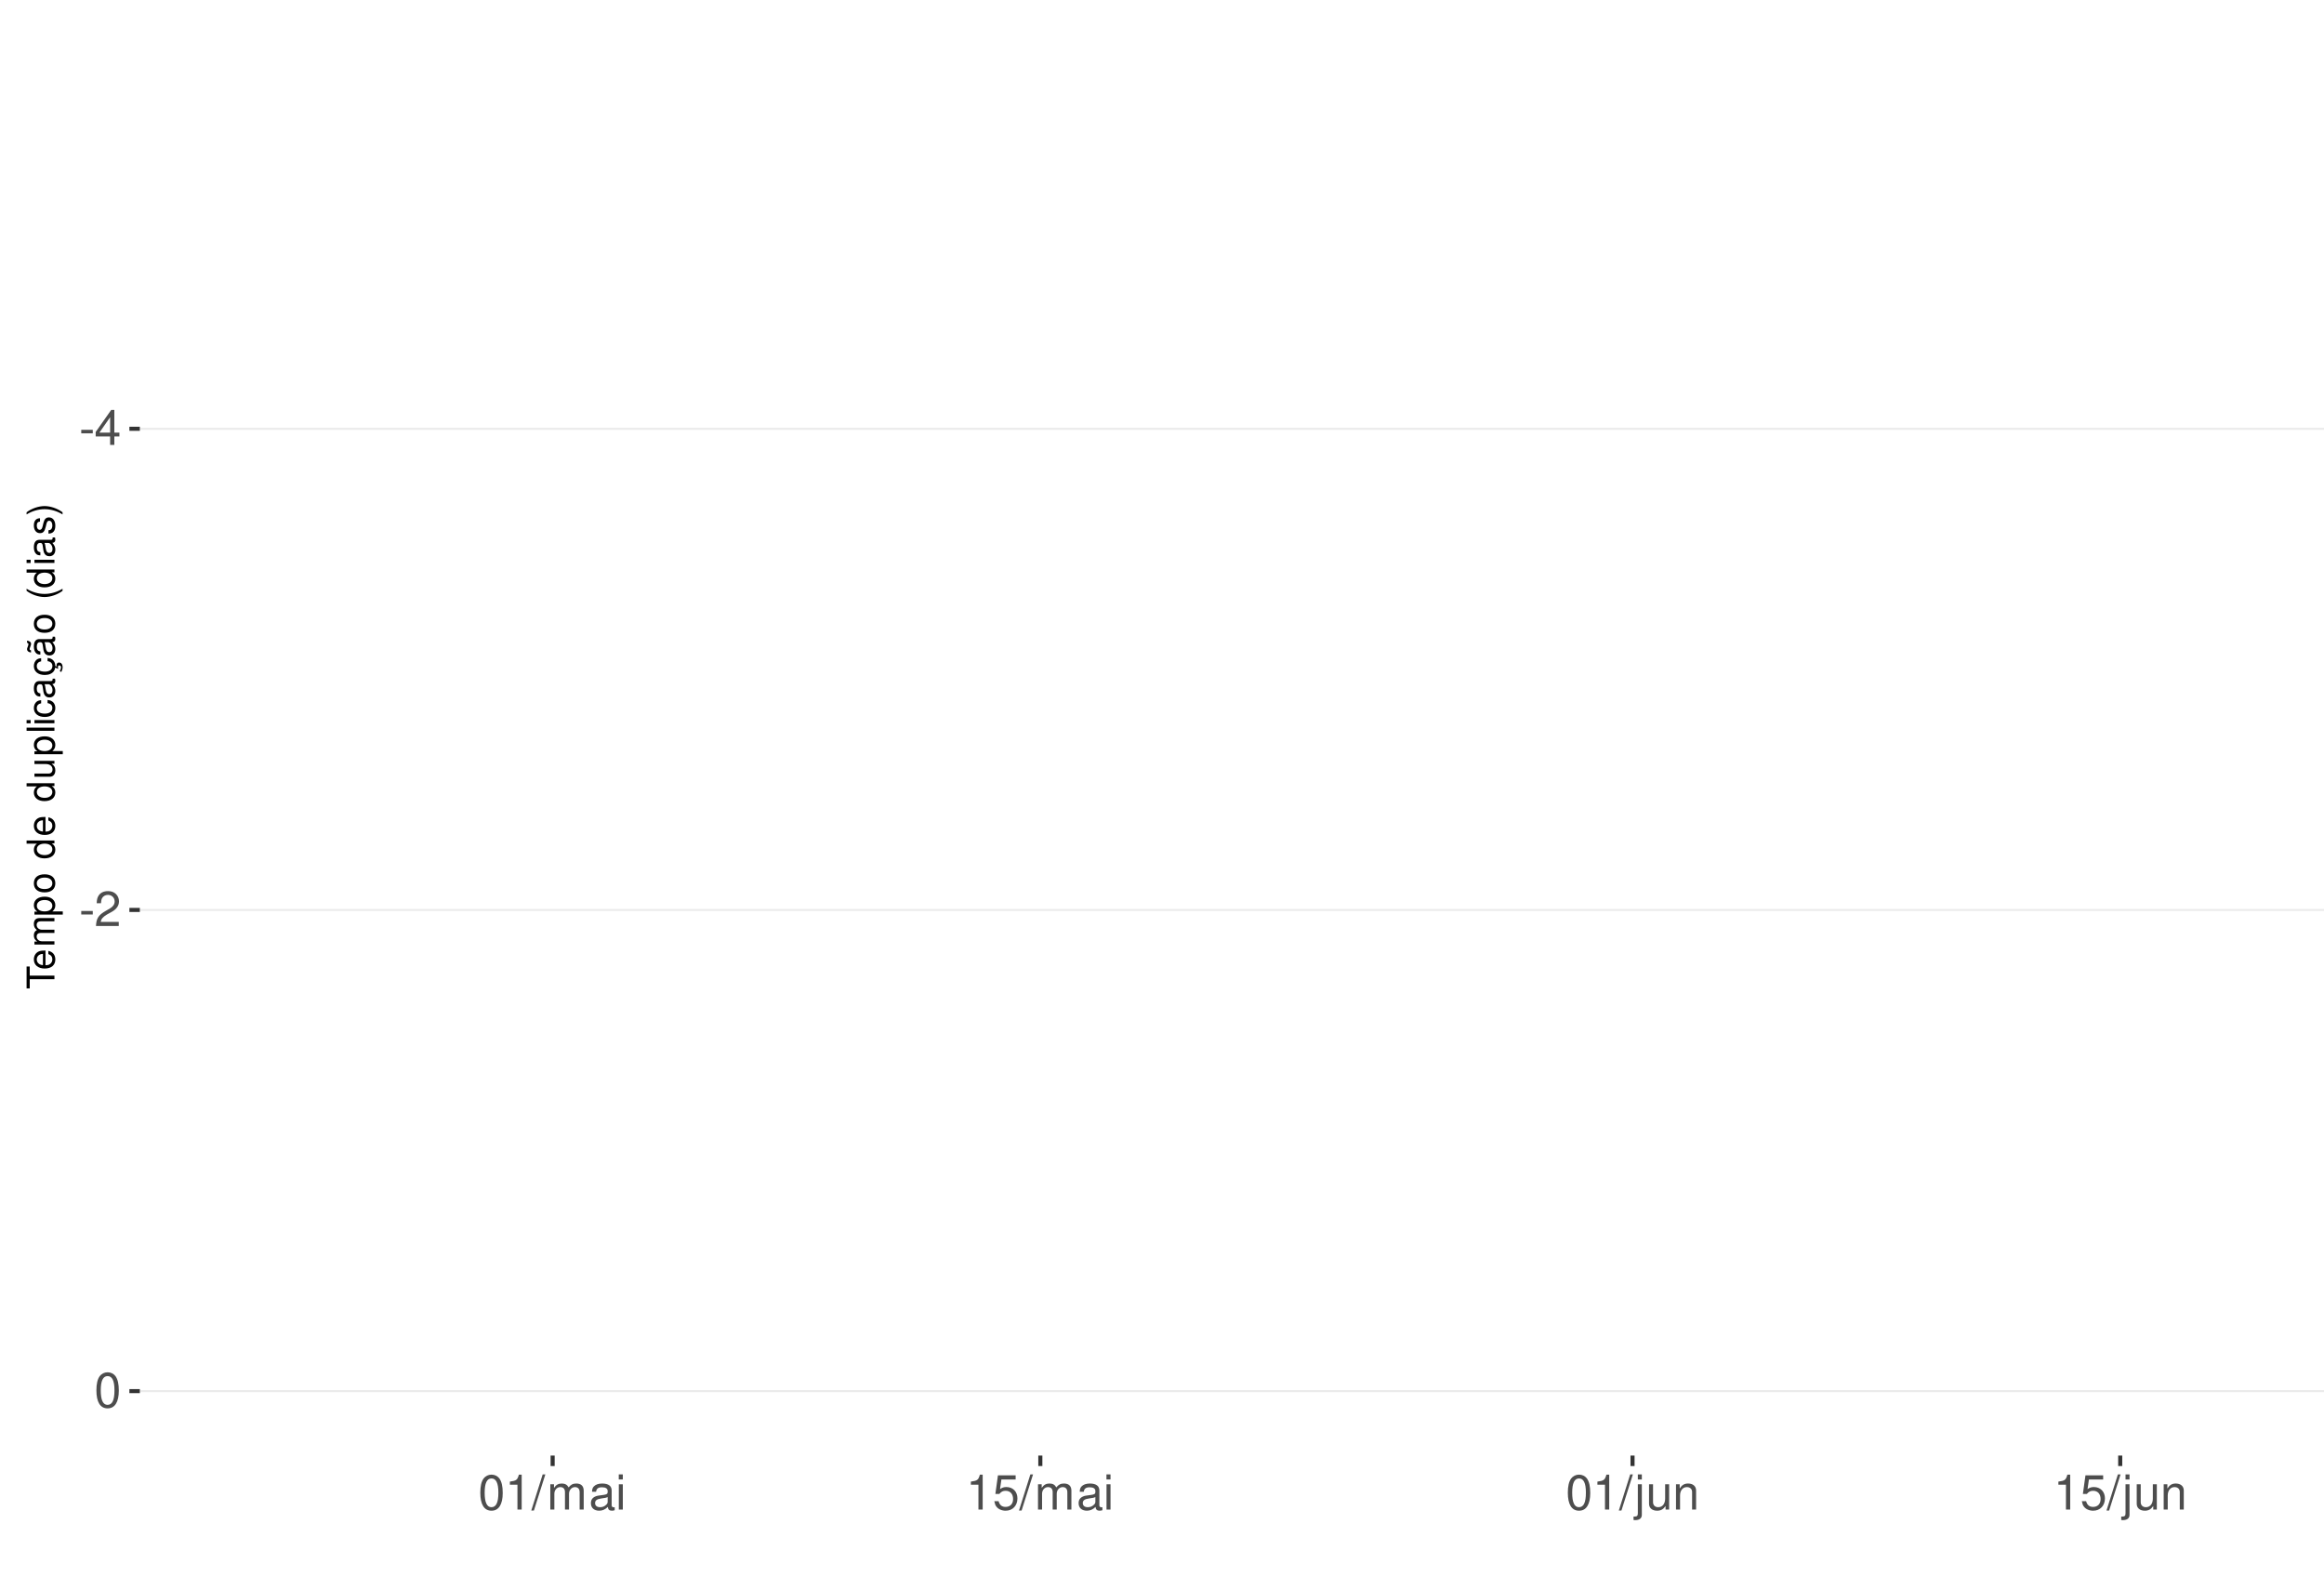
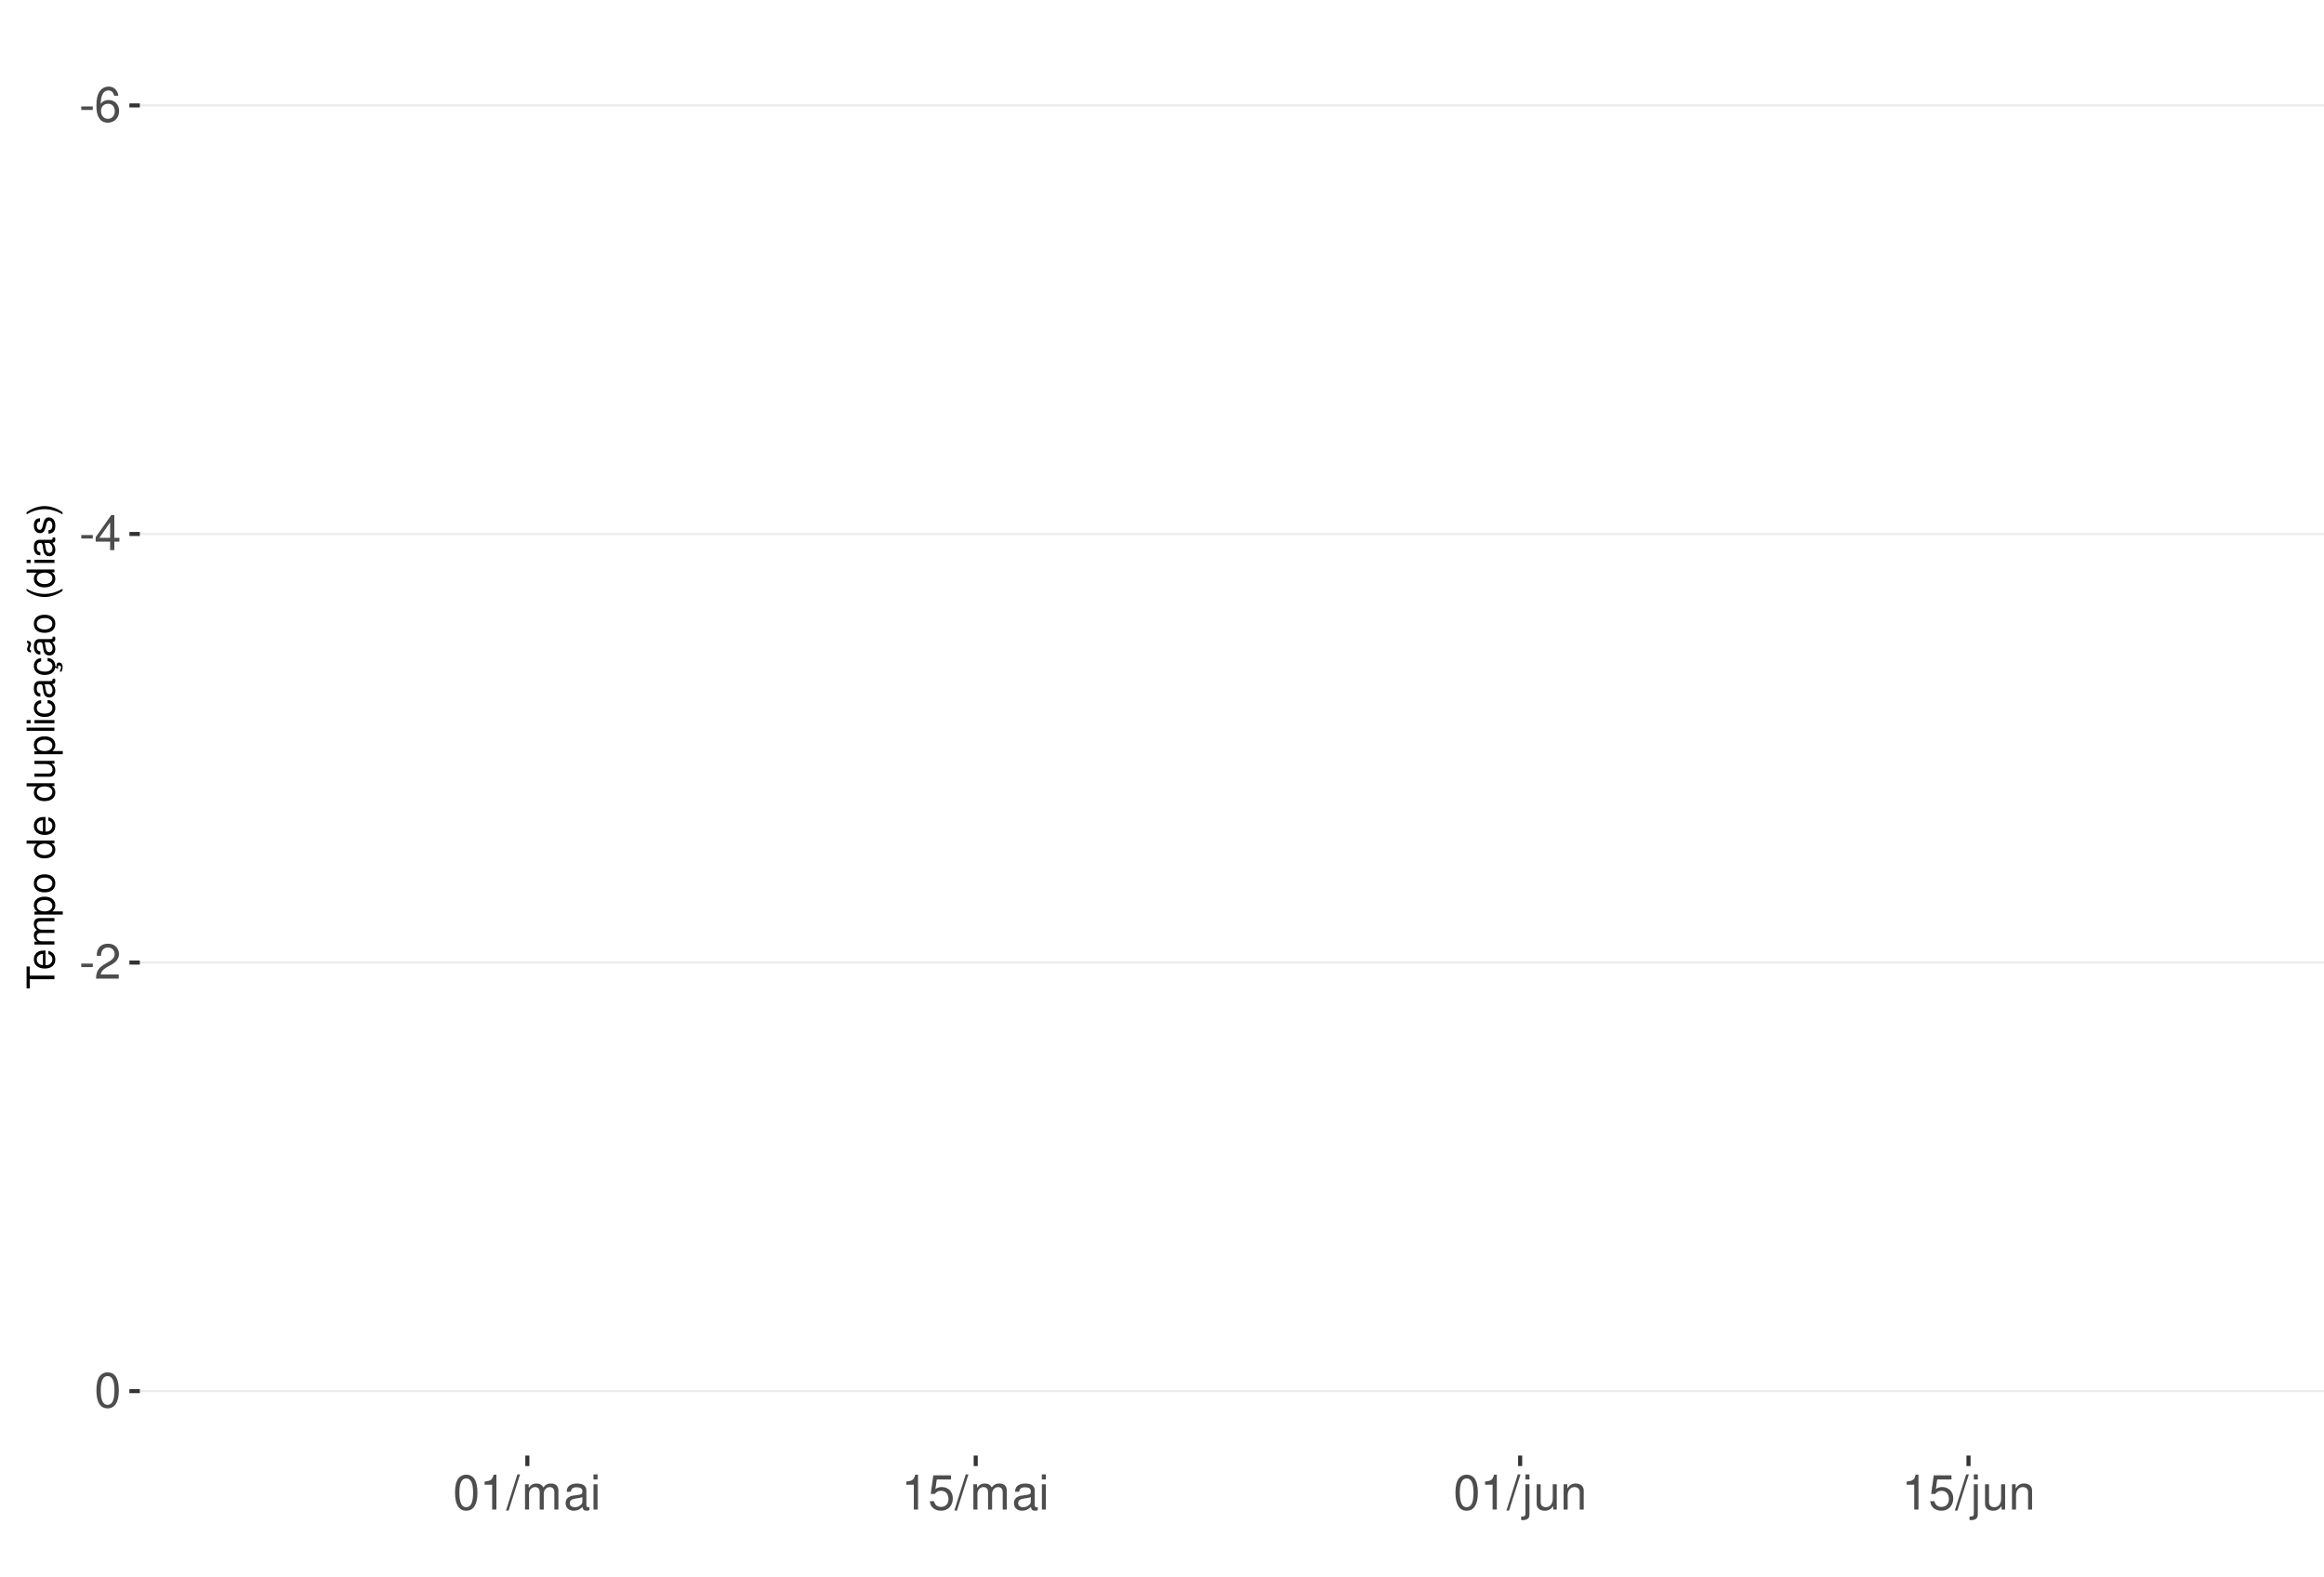
<svg xmlns="http://www.w3.org/2000/svg" xmlns:xlink="http://www.w3.org/1999/xlink" width="609pt" height="413pt" viewBox="0 0 609 413" version="1.1">
  <defs>
    <g>
      <symbol overflow="visible" id="glyph0-0">
        <path style="stroke:none;" d="" />
      </symbol>
      <symbol overflow="visible" id="glyph0-1">
        <path style="stroke:none;" d="M 3.594 -3.953 L 0.578 -3.953 L 0.578 -3.031 L 3.594 -3.031 Z M 3.594 -3.953 " />
      </symbol>
      <symbol overflow="visible" id="glyph0-2">
+         <path style="stroke:none;" d="M 6.297 -6.766 C 6.094 -8.266 5.125 -9.156 3.766 -9.156 C 2.766 -9.156 1.891 -8.672 1.359 -7.844 C 0.781 -6.953 0.547 -5.828 0.547 -4.172 C 0.547 -2.625 0.766 -1.656 1.297 -0.844 C 1.781 -0.094 2.562 0.297 3.562 0.297 C 5.266 0.297 6.5 -0.984 6.5 -2.766 C 6.5 -4.453 5.359 -5.641 3.75 -5.641 C 2.859 -5.641 2.172 -5.312 1.688 -4.641 C 1.703 -6.906 2.406 -8.156 3.688 -8.156 C 4.469 -8.156 5.016 -7.656 5.188 -6.766 Z M 3.609 -4.656 C 4.688 -4.656 5.359 -3.891 5.359 -2.688 C 5.359 -1.531 4.594 -0.703 3.562 -0.703 C 2.531 -0.703 1.75 -1.562 1.75 -2.734 C 1.75 -3.875 2.5 -4.656 3.609 -4.656 Z M 3.609 -4.656 " />
+       </symbol>
+       <symbol overflow="visible" id="glyph0-3">
        <path style="stroke:none;" d="M 4.141 -2.219 L 4.141 0 L 5.25 0 L 5.25 -2.219 L 6.578 -2.219 L 6.578 -3.219 L 5.25 -3.219 L 5.25 -9.156 L 4.422 -9.156 L 0.359 -3.391 L 0.359 -2.219 Z M 4.141 -3.219 L 1.328 -3.219 L 4.141 -7.25 Z M 4.141 -3.219 " />
      </symbol>
-       <symbol overflow="visible" id="glyph0-3">
+       <symbol overflow="visible" id="glyph0-4">
        <path style="stroke:none;" d="M 6.406 -1.094 L 1.688 -1.094 C 1.797 -1.859 2.203 -2.344 3.297 -3.016 L 4.562 -3.719 C 5.828 -4.422 6.469 -5.359 6.469 -6.484 C 6.469 -7.234 6.156 -7.953 5.625 -8.438 C 5.094 -8.922 4.438 -9.156 3.594 -9.156 C 2.453 -9.156 1.609 -8.75 1.109 -7.953 C 0.797 -7.484 0.656 -6.906 0.625 -5.984 L 1.75 -5.984 C 1.781 -6.609 1.859 -6.969 2.016 -7.281 C 2.297 -7.828 2.891 -8.172 3.562 -8.172 C 4.562 -8.172 5.328 -7.438 5.328 -6.453 C 5.328 -5.719 4.906 -5.094 4.109 -4.625 L 2.953 -3.953 C 1.078 -2.875 0.531 -2.016 0.438 -0.016 L 6.406 -0.016 Z M 6.406 -1.094 " />
      </symbol>
-       <symbol overflow="visible" id="glyph0-4">
+       <symbol overflow="visible" id="glyph0-5">
        <path style="stroke:none;" d="M 3.484 -9.156 C 2.641 -9.156 1.891 -8.766 1.422 -8.156 C 0.828 -7.344 0.547 -6.125 0.547 -4.422 C 0.547 -1.344 1.562 0.297 3.484 0.297 C 5.375 0.297 6.422 -1.344 6.422 -4.359 C 6.422 -6.125 6.141 -7.312 5.547 -8.156 C 5.078 -8.781 4.328 -9.156 3.484 -9.156 Z M 3.484 -8.156 C 4.688 -8.156 5.281 -6.938 5.281 -4.453 C 5.281 -1.844 4.703 -0.625 3.453 -0.625 C 2.281 -0.625 1.688 -1.891 1.688 -4.422 C 1.688 -6.938 2.281 -8.156 3.484 -8.156 Z M 3.484 -8.156 " />
      </symbol>
-       <symbol overflow="visible" id="glyph0-5">
+       <symbol overflow="visible" id="glyph0-6">
        <path style="stroke:none;" d="M 3.281 -6.516 L 3.281 0 L 4.391 0 L 4.391 -9.156 L 3.656 -9.156 C 3.266 -7.75 3.016 -7.562 1.297 -7.328 L 1.297 -6.516 Z M 3.281 -6.516 " />
      </symbol>
-       <symbol overflow="visible" id="glyph0-6">
+       <symbol overflow="visible" id="glyph0-7">
        <path style="stroke:none;" d="M 2.891 -9.219 L -0.094 0.25 L 0.594 0.25 L 3.594 -9.219 Z M 2.891 -9.219 " />
      </symbol>
-       <symbol overflow="visible" id="glyph0-7">
+       <symbol overflow="visible" id="glyph0-8">
        <path style="stroke:none;" d="M 0.891 -6.625 L 0.891 0 L 1.953 0 L 1.953 -4.156 C 1.953 -5.125 2.641 -5.891 3.5 -5.891 C 4.297 -5.891 4.734 -5.422 4.734 -4.562 L 4.734 0 L 5.797 0 L 5.797 -4.156 C 5.797 -5.125 6.5 -5.891 7.359 -5.891 C 8.125 -5.891 8.578 -5.406 8.578 -4.562 L 8.578 0 L 9.641 0 L 9.641 -4.969 C 9.641 -6.156 8.953 -6.828 7.719 -6.828 C 6.828 -6.828 6.297 -6.562 5.688 -5.812 C 5.297 -6.516 4.766 -6.828 3.891 -6.828 C 3.016 -6.828 2.422 -6.5 1.859 -5.688 L 1.859 -6.625 Z M 0.891 -6.625 " />
      </symbol>
-       <symbol overflow="visible" id="glyph0-8">
+       <symbol overflow="visible" id="glyph0-9">
        <path style="stroke:none;" d="M 6.766 -0.625 C 6.656 -0.594 6.609 -0.594 6.547 -0.594 C 6.172 -0.594 5.969 -0.781 5.969 -1.109 L 5.969 -5.016 C 5.969 -6.188 5.109 -6.828 3.484 -6.828 C 2.5 -6.828 1.734 -6.547 1.281 -6.047 C 0.969 -5.703 0.844 -5.328 0.828 -4.672 L 1.891 -4.672 C 1.969 -5.484 2.453 -5.844 3.438 -5.844 C 4.406 -5.844 4.922 -5.5 4.922 -4.859 L 4.922 -4.578 C 4.906 -4.125 4.688 -3.969 3.828 -3.844 C 2.328 -3.656 2.094 -3.609 1.703 -3.438 C 0.922 -3.109 0.531 -2.531 0.531 -1.672 C 0.531 -0.469 1.359 0.297 2.703 0.297 C 3.547 0.297 4.219 0 4.969 -0.688 C 5.031 0 5.359 0.297 6.047 0.297 C 6.281 0.297 6.422 0.266 6.766 0.172 Z M 4.922 -2.094 C 4.922 -1.734 4.828 -1.516 4.5 -1.234 C 4.078 -0.828 3.562 -0.625 2.938 -0.625 C 2.109 -0.625 1.625 -1.031 1.625 -1.703 C 1.625 -2.391 2.094 -2.75 3.234 -2.906 C 4.359 -3.062 4.562 -3.109 4.922 -3.281 Z M 4.922 -2.094 " />
      </symbol>
-       <symbol overflow="visible" id="glyph0-9">
+       <symbol overflow="visible" id="glyph0-10">
        <path style="stroke:none;" d="M 1.891 -6.625 L 0.844 -6.625 L 0.844 0 L 1.891 0 Z M 1.891 -9.219 L 0.828 -9.219 L 0.828 -7.891 L 1.891 -7.891 Z M 1.891 -9.219 " />
      </symbol>
-       <symbol overflow="visible" id="glyph0-10">
+       <symbol overflow="visible" id="glyph0-11">
        <path style="stroke:none;" d="M 6.031 -8.969 L 1.391 -8.969 L 0.719 -4.094 L 1.75 -4.094 C 2.266 -4.703 2.703 -4.922 3.406 -4.922 C 4.609 -4.922 5.359 -4.094 5.359 -2.766 C 5.359 -1.484 4.609 -0.703 3.391 -0.703 C 2.422 -0.703 1.828 -1.188 1.562 -2.203 L 0.438 -2.203 C 0.594 -1.469 0.719 -1.109 0.984 -0.781 C 1.5 -0.094 2.406 0.297 3.422 0.297 C 5.234 0.297 6.5 -1.031 6.5 -2.922 C 6.5 -4.703 5.312 -5.906 3.594 -5.906 C 2.969 -5.906 2.453 -5.75 1.938 -5.359 L 2.297 -7.875 L 6.031 -7.875 Z M 6.031 -8.969 " />
      </symbol>
-       <symbol overflow="visible" id="glyph0-11">
+       <symbol overflow="visible" id="glyph0-12">
        <path style="stroke:none;" d="M 0.891 -6.625 L 0.891 0.969 C 0.891 1.625 0.688 1.828 0.031 1.828 C -0.047 1.828 -0.094 1.828 -0.234 1.828 L -0.234 2.719 C -0.094 2.75 -0.031 2.766 0.125 2.766 C 1.312 2.766 1.938 2.297 1.938 1.375 L 1.938 -6.625 Z M 1.938 -9.219 L 0.891 -9.219 L 0.891 -7.891 L 1.938 -7.891 Z M 1.938 -9.219 " />
      </symbol>
-       <symbol overflow="visible" id="glyph0-12">
+       <symbol overflow="visible" id="glyph0-13">
        <path style="stroke:none;" d="M 6.094 0 L 6.094 -6.625 L 5.047 -6.625 L 5.047 -2.875 C 5.047 -1.516 4.344 -0.625 3.234 -0.625 C 2.406 -0.625 1.875 -1.141 1.875 -1.938 L 1.875 -6.625 L 0.828 -6.625 L 0.828 -1.516 C 0.828 -0.422 1.641 0.297 2.938 0.297 C 3.906 0.297 4.531 -0.047 5.156 -0.922 L 5.156 0 Z M 6.094 0 " />
      </symbol>
-       <symbol overflow="visible" id="glyph0-13">
+       <symbol overflow="visible" id="glyph0-14">
        <path style="stroke:none;" d="M 0.891 -6.625 L 0.891 0 L 1.953 0 L 1.953 -3.656 C 1.953 -5.016 2.656 -5.891 3.75 -5.891 C 4.578 -5.891 5.109 -5.391 5.109 -4.594 L 5.109 0 L 6.156 0 L 6.156 -5.016 C 6.156 -6.109 5.344 -6.828 4.062 -6.828 C 3.078 -6.828 2.438 -6.438 1.859 -5.516 L 1.859 -6.625 Z M 0.891 -6.625 " />
      </symbol>
      <symbol overflow="visible" id="glyph1-0">
        <path style="stroke:none;" d="" />
      </symbol>
      <symbol overflow="visible" id="glyph1-1">
        <path style="stroke:none;" d="M -6.469 -3.547 L -6.469 -5.938 L -7.297 -5.938 L -7.297 -0.203 L -6.469 -0.203 L -6.469 -2.609 L 0 -2.609 L 0 -3.547 Z M -6.469 -3.547 " />
      </symbol>
      <symbol overflow="visible" id="glyph1-2">
        <path style="stroke:none;" d="M -2.344 -5.125 C -3.141 -5.125 -3.625 -5.062 -4.016 -4.922 C -4.875 -4.578 -5.391 -3.781 -5.391 -2.797 C -5.391 -1.344 -4.281 -0.406 -2.547 -0.406 C -0.812 -0.406 0.234 -1.297 0.234 -2.781 C 0.234 -3.984 -0.453 -4.812 -1.594 -5.016 L -1.594 -4.188 C -0.906 -3.953 -0.547 -3.484 -0.547 -2.812 C -0.547 -2.281 -0.781 -1.828 -1.219 -1.547 C -1.516 -1.344 -1.812 -1.281 -2.344 -1.266 Z M -3.016 -1.297 C -3.984 -1.359 -4.625 -1.953 -4.625 -2.797 C -4.625 -3.641 -3.953 -4.234 -3.016 -4.234 Z M -3.016 -1.297 " />
      </symbol>
      <symbol overflow="visible" id="glyph1-3">
        <path style="stroke:none;" d="M -5.234 -0.703 L 0 -0.703 L 0 -1.547 L -3.297 -1.547 C -4.047 -1.547 -4.656 -2.094 -4.656 -2.766 C -4.656 -3.391 -4.281 -3.734 -3.609 -3.734 L 0 -3.734 L 0 -4.578 L -3.297 -4.578 C -4.047 -4.578 -4.656 -5.125 -4.656 -5.812 C -4.656 -6.422 -4.266 -6.781 -3.609 -6.781 L 0 -6.781 L 0 -7.625 L -3.938 -7.625 C -4.875 -7.625 -5.391 -7.078 -5.391 -6.094 C -5.391 -5.406 -5.188 -4.984 -4.594 -4.484 C -5.156 -4.188 -5.391 -3.766 -5.391 -3.078 C -5.391 -2.375 -5.125 -1.906 -4.5 -1.469 L -5.234 -1.469 Z M -5.234 -0.703 " />
      </symbol>
      <symbol overflow="visible" id="glyph1-4">
        <path style="stroke:none;" d="M 2.188 -0.547 L 2.188 -1.375 L -0.547 -1.375 C -0.016 -1.812 0.234 -2.312 0.234 -2.984 C 0.234 -4.344 -0.859 -5.234 -2.531 -5.234 C -4.297 -5.234 -5.391 -4.375 -5.391 -2.984 C -5.391 -2.266 -5.062 -1.703 -4.453 -1.312 L -5.234 -1.312 L -5.234 -0.547 Z M -4.609 -2.844 C -4.609 -3.766 -3.797 -4.359 -2.547 -4.359 C -1.359 -4.359 -0.547 -3.75 -0.547 -2.844 C -0.547 -1.953 -1.344 -1.375 -2.578 -1.375 C -3.812 -1.375 -4.609 -1.953 -4.609 -2.844 Z M -4.609 -2.844 " />
      </symbol>
      <symbol overflow="visible" id="glyph1-5">
        <path style="stroke:none;" d="M -5.391 -2.719 C -5.391 -1.234 -4.344 -0.359 -2.578 -0.359 C -0.812 -0.359 0.234 -1.234 0.234 -2.734 C 0.234 -4.203 -0.812 -5.094 -2.547 -5.094 C -4.359 -5.094 -5.391 -4.234 -5.391 -2.719 Z M -4.625 -2.734 C -4.625 -3.672 -3.844 -4.234 -2.547 -4.234 C -1.312 -4.234 -0.547 -3.656 -0.547 -2.734 C -0.547 -1.797 -1.312 -1.234 -2.578 -1.234 C -3.844 -1.234 -4.625 -1.797 -4.625 -2.734 Z M -4.625 -2.734 " />
      </symbol>
      <symbol overflow="visible" id="glyph1-6">
        <path style="stroke:none;" d="" />
      </symbol>
      <symbol overflow="visible" id="glyph1-7">
        <path style="stroke:none;" d="M -7.297 -4.953 L -7.297 -4.125 L -4.578 -4.125 C -5.109 -3.766 -5.391 -3.203 -5.391 -2.516 C -5.391 -1.156 -4.297 -0.266 -2.625 -0.266 C -0.859 -0.266 0.234 -1.125 0.234 -2.547 C 0.234 -3.266 -0.047 -3.766 -0.688 -4.203 L 0 -4.203 L 0 -4.953 Z M -4.609 -2.656 C -4.609 -3.547 -3.812 -4.125 -2.562 -4.125 C -1.344 -4.125 -0.547 -3.547 -0.547 -2.656 C -0.547 -1.734 -1.359 -1.125 -2.578 -1.125 C -3.797 -1.125 -4.609 -1.734 -4.609 -2.656 Z M -4.609 -2.656 " />
      </symbol>
      <symbol overflow="visible" id="glyph1-8">
        <path style="stroke:none;" d="M 0 -4.812 L -5.234 -4.812 L -5.234 -3.984 L -2.266 -3.984 C -1.203 -3.984 -0.5 -3.438 -0.5 -2.562 C -0.5 -1.906 -0.906 -1.484 -1.531 -1.484 L -5.234 -1.484 L -5.234 -0.656 L -1.203 -0.656 C -0.328 -0.656 0.234 -1.297 0.234 -2.312 C 0.234 -3.094 -0.047 -3.578 -0.734 -4.062 L 0 -4.062 Z M 0 -4.812 " />
      </symbol>
      <symbol overflow="visible" id="glyph1-9">
        <path style="stroke:none;" d="M -7.297 -1.516 L -7.297 -0.688 L 0 -0.688 L 0 -1.516 Z M -7.297 -1.516 " />
      </symbol>
      <symbol overflow="visible" id="glyph1-10">
        <path style="stroke:none;" d="M -5.234 -1.5 L -5.234 -0.672 L 0 -0.672 L 0 -1.5 Z M -7.297 -1.5 L -7.297 -0.656 L -6.234 -0.656 L -6.234 -1.5 Z M -7.297 -1.5 " />
      </symbol>
      <symbol overflow="visible" id="glyph1-11">
        <path style="stroke:none;" d="M -3.484 -4.703 C -3.984 -4.672 -4.312 -4.562 -4.609 -4.359 C -5.094 -4 -5.391 -3.375 -5.391 -2.641 C -5.391 -1.219 -4.266 -0.312 -2.531 -0.312 C -0.844 -0.312 0.234 -1.203 0.234 -2.625 C 0.234 -3.875 -0.516 -4.672 -1.797 -4.766 L -1.797 -3.938 C -0.953 -3.797 -0.547 -3.359 -0.547 -2.656 C -0.547 -1.734 -1.297 -1.188 -2.531 -1.188 C -3.844 -1.188 -4.625 -1.719 -4.625 -2.625 C -4.625 -3.328 -4.203 -3.766 -3.484 -3.875 Z M -3.484 -4.703 " />
      </symbol>
      <symbol overflow="visible" id="glyph1-12">
        <path style="stroke:none;" d="M -0.484 -5.344 C -0.469 -5.266 -0.469 -5.219 -0.469 -5.172 C -0.469 -4.875 -0.625 -4.719 -0.875 -4.719 L -3.953 -4.719 C -4.891 -4.719 -5.391 -4.047 -5.391 -2.75 C -5.391 -1.984 -5.172 -1.375 -4.781 -1.016 C -4.516 -0.766 -4.203 -0.672 -3.688 -0.656 L -3.688 -1.484 C -4.328 -1.562 -4.625 -1.938 -4.625 -2.719 C -4.625 -3.484 -4.344 -3.891 -3.844 -3.891 L -3.625 -3.891 C -3.266 -3.875 -3.125 -3.703 -3.047 -3.016 C -2.891 -1.844 -2.844 -1.656 -2.719 -1.344 C -2.453 -0.734 -2 -0.422 -1.312 -0.422 C -0.375 -0.422 0.234 -1.078 0.234 -2.141 C 0.234 -2.797 0 -3.328 -0.547 -3.922 C 0 -3.984 0.234 -4.234 0.234 -4.781 C 0.234 -4.953 0.203 -5.062 0.141 -5.344 Z M -1.656 -3.891 C -1.375 -3.891 -1.203 -3.812 -0.969 -3.562 C -0.656 -3.219 -0.5 -2.812 -0.5 -2.312 C -0.5 -1.672 -0.812 -1.297 -1.344 -1.297 C -1.891 -1.297 -2.172 -1.656 -2.297 -2.547 C -2.422 -3.438 -2.453 -3.609 -2.594 -3.891 Z M -1.656 -3.891 " />
      </symbol>
      <symbol overflow="visible" id="glyph1-13">
        <path style="stroke:none;" d="M 0.234 -2.641 C 0.234 -3.875 -0.547 -4.703 -1.797 -4.766 L -1.797 -3.938 C -0.953 -3.797 -0.531 -3.359 -0.531 -2.656 C -0.531 -1.734 -1.281 -1.188 -2.516 -1.188 C -3.844 -1.188 -4.625 -1.719 -4.625 -2.625 C -4.625 -3.328 -4.203 -3.766 -3.484 -3.875 L -3.484 -4.703 C -3.984 -4.672 -4.312 -4.562 -4.609 -4.359 C -5.094 -4 -5.391 -3.375 -5.391 -2.641 C -5.391 -1.219 -4.266 -0.312 -2.531 -0.312 C -1.469 -0.312 -0.625 -0.672 -0.156 -1.312 C 0.047 -1.594 0.125 -1.812 0.203 -2.25 L 0.922 -1.938 L 0.984 -2.062 C 0.938 -2.188 0.906 -2.25 0.906 -2.375 C 0.906 -2.656 1.047 -2.828 1.281 -2.828 C 1.547 -2.828 1.734 -2.594 1.734 -2.297 C 1.734 -2.031 1.672 -1.844 1.438 -1.406 L 1.406 -1.312 L 1.812 -1.094 C 2.078 -1.75 2.141 -1.953 2.141 -2.344 C 2.141 -3.109 1.781 -3.578 1.203 -3.578 C 0.781 -3.578 0.547 -3.297 0.547 -2.797 C 0.547 -2.703 0.547 -2.641 0.562 -2.516 Z M 0.234 -2.641 " />
      </symbol>
      <symbol overflow="visible" id="glyph1-14">
        <path style="stroke:none;" d="M -0.484 -5.344 C -0.469 -5.266 -0.469 -5.219 -0.469 -5.172 C -0.469 -4.875 -0.625 -4.719 -0.875 -4.719 L -3.953 -4.719 C -4.891 -4.719 -5.391 -4.047 -5.391 -2.75 C -5.391 -1.984 -5.172 -1.375 -4.781 -1.016 C -4.516 -0.766 -4.203 -0.672 -3.688 -0.656 L -3.688 -1.484 C -4.328 -1.562 -4.625 -1.938 -4.625 -2.719 C -4.625 -3.484 -4.344 -3.891 -3.844 -3.891 L -3.625 -3.891 C -3.266 -3.875 -3.125 -3.703 -3.047 -3.016 C -2.891 -1.844 -2.844 -1.656 -2.719 -1.344 C -2.453 -0.734 -2 -0.422 -1.312 -0.422 C -0.375 -0.422 0.234 -1.078 0.234 -2.141 C 0.234 -2.797 0 -3.328 -0.547 -3.922 C 0 -3.984 0.234 -4.234 0.234 -4.781 C 0.234 -4.953 0.203 -5.062 0.141 -5.344 Z M -1.656 -3.891 C -1.375 -3.891 -1.203 -3.812 -0.969 -3.562 C -0.656 -3.219 -0.5 -2.812 -0.5 -2.312 C -0.5 -1.672 -0.812 -1.297 -1.344 -1.297 C -1.891 -1.297 -2.172 -1.656 -2.297 -2.547 C -2.422 -3.438 -2.453 -3.609 -2.594 -3.891 Z M -7.172 -3.75 C -6.922 -3.672 -6.812 -3.547 -6.812 -3.375 C -6.812 -3.25 -6.875 -2.984 -6.984 -2.734 C -7.156 -2.312 -7.172 -2.25 -7.172 -2.047 C -7.172 -1.594 -6.797 -1.297 -6.141 -1.188 L -6.141 -1.766 C -6.375 -1.812 -6.5 -1.938 -6.5 -2.094 C -6.5 -2.203 -6.469 -2.344 -6.375 -2.578 C -6.156 -3.156 -6.125 -3.234 -6.125 -3.438 C -6.125 -3.922 -6.484 -4.219 -7.172 -4.312 Z M -7.172 -3.75 " />
      </symbol>
      <symbol overflow="visible" id="glyph1-15">
        <path style="stroke:none;" d="M -7.297 -2.359 C -5.984 -1.359 -4.156 -0.734 -2.594 -0.734 C -1.016 -0.734 0.812 -1.359 2.125 -2.359 L 2.125 -2.906 C 0.688 -2.031 -0.984 -1.547 -2.594 -1.547 C -4.188 -1.547 -5.875 -2.031 -7.297 -2.906 Z M -7.297 -2.359 " />
      </symbol>
      <symbol overflow="visible" id="glyph1-16">
        <path style="stroke:none;" d="M -3.781 -4.375 C -4.812 -4.375 -5.391 -3.688 -5.391 -2.484 C -5.391 -1.266 -4.766 -0.469 -3.797 -0.469 C -2.969 -0.469 -2.578 -0.891 -2.281 -2.125 L -2.094 -2.906 C -1.953 -3.484 -1.734 -3.719 -1.375 -3.719 C -0.875 -3.719 -0.547 -3.234 -0.547 -2.5 C -0.547 -2.047 -0.672 -1.672 -0.891 -1.453 C -1.047 -1.328 -1.188 -1.266 -1.562 -1.219 L -1.562 -0.344 C -0.344 -0.375 0.234 -1.062 0.234 -2.438 C 0.234 -3.75 -0.422 -4.594 -1.438 -4.594 C -2.203 -4.594 -2.641 -4.156 -2.891 -3.109 L -3.078 -2.312 C -3.234 -1.625 -3.453 -1.344 -3.828 -1.344 C -4.312 -1.344 -4.625 -1.766 -4.625 -2.453 C -4.625 -3.125 -4.328 -3.484 -3.781 -3.5 Z M -3.781 -4.375 " />
      </symbol>
      <symbol overflow="visible" id="glyph1-17">
        <path style="stroke:none;" d="M 2.125 -0.938 C 0.812 -1.938 -1.016 -2.562 -2.578 -2.562 C -4.156 -2.562 -5.984 -1.938 -7.297 -0.938 L -7.297 -0.375 C -5.859 -1.266 -4.188 -1.75 -2.578 -1.75 C -0.984 -1.75 0.703 -1.266 2.125 -0.375 Z M 2.125 -0.938 " />
      </symbol>
    </g>
    <clipPath id="clip1">
      <path d="M 36.645 9.961 L 609 9.961 L 609 381.328 L 36.645 381.328 Z M 36.645 9.961 " />
    </clipPath>
    <clipPath id="clip2">
-       <path d="M 36.645 112 L 609 112 L 609 113 L 36.645 113 Z M 36.645 112 " />
+       <path d="M 36.645 27 L 609 27 L 609 28 L 36.645 28 Z M 36.645 27 " />
    </clipPath>
    <clipPath id="clip3">
-       <path d="M 36.645 238 L 609 238 L 609 239 L 36.645 239 Z M 36.645 238 " />
+       <path d="M 36.645 139 L 609 139 L 609 141 L 36.645 141 Z M 36.645 139 " />
    </clipPath>
    <clipPath id="clip4">
+       <path d="M 36.645 251 L 609 251 L 609 253 L 36.645 253 Z M 36.645 251 " />
+     </clipPath>
+     <clipPath id="clip5">
      <path d="M 36.645 364 L 609 364 L 609 365 L 36.645 365 Z M 36.645 364 " />
    </clipPath>
  </defs>
  <g id="surface271">
    <rect x="0" y="0" width="609" height="413" style="fill:rgb(100%,100%,100%);fill-opacity:1;stroke:none;" />
    <rect x="0" y="0" width="609" height="413" style="fill:rgb(100%,100%,100%);fill-opacity:1;stroke:none;" />
    <path style="fill:none;stroke-width:1.067;stroke-linecap:round;stroke-linejoin:round;stroke:rgb(100%,100%,100%);stroke-opacity:1;stroke-miterlimit:10;" d="M 0 413 L 609 413 L 609 0 L 0 0 Z M 0 413 " />
    <g clip-path="url(#clip1)" clip-rule="nonzero">
      <path style=" stroke:none;fill-rule:nonzero;fill:rgb(100%,100%,100%);fill-opacity:1;" d="M 36.645 381.328 L 609 381.328 L 609 9.961 L 36.645 9.961 Z M 36.645 381.328 " />
    </g>
    <g clip-path="url(#clip2)" clip-rule="nonzero">
-       <path style="fill:none;stroke-width:0.533;stroke-linecap:butt;stroke-linejoin:round;stroke:rgb(92.157%,92.157%,92.157%);stroke-opacity:1;stroke-miterlimit:10;" d="M 36.645 112.336 L 609 112.336 " />
+       <path style="fill:none;stroke-width:0.533;stroke-linecap:butt;stroke-linejoin:round;stroke:rgb(92.157%,92.157%,92.157%);stroke-opacity:1;stroke-miterlimit:10;" d="M 36.645 27.617 L 609 27.617 " />
    </g>
    <g clip-path="url(#clip3)" clip-rule="nonzero">
-       <path style="fill:none;stroke-width:0.533;stroke-linecap:butt;stroke-linejoin:round;stroke:rgb(92.157%,92.157%,92.157%);stroke-opacity:1;stroke-miterlimit:10;" d="M 36.645 238.391 L 609 238.391 " />
+       <path style="fill:none;stroke-width:0.533;stroke-linecap:butt;stroke-linejoin:round;stroke:rgb(92.157%,92.157%,92.157%);stroke-opacity:1;stroke-miterlimit:10;" d="M 36.645 139.895 L 609 139.895 " />
    </g>
    <g clip-path="url(#clip4)" clip-rule="nonzero">
+       <path style="fill:none;stroke-width:0.533;stroke-linecap:butt;stroke-linejoin:round;stroke:rgb(92.157%,92.157%,92.157%);stroke-opacity:1;stroke-miterlimit:10;" d="M 36.645 252.172 L 609 252.172 " />
+     </g>
+     <g clip-path="url(#clip5)" clip-rule="nonzero">
      <path style="fill:none;stroke-width:0.533;stroke-linecap:butt;stroke-linejoin:round;stroke:rgb(92.157%,92.157%,92.157%);stroke-opacity:1;stroke-miterlimit:10;" d="M 36.645 364.449 L 609 364.449 " />
    </g>
    <g style="fill:rgb(30.196%,30.196%,30.196%);fill-opacity:1;">
-       <use xlink:href="#glyph0-1" x="20.715" y="116.558" />
-       <use xlink:href="#glyph0-2" x="24.715" y="116.558" />
-     </g>
-     <g style="fill:rgb(30.196%,30.196%,30.196%);fill-opacity:1;">
-       <use xlink:href="#glyph0-1" x="20.715" y="242.612" />
-       <use xlink:href="#glyph0-3" x="24.715" y="242.612" />
-     </g>
-     <g style="fill:rgb(30.196%,30.196%,30.196%);fill-opacity:1;">
-       <use xlink:href="#glyph0-4" x="24.715" y="368.671" />
-     </g>
-     <path style="fill:none;stroke-width:1.067;stroke-linecap:butt;stroke-linejoin:round;stroke:rgb(20%,20%,20%);stroke-opacity:1;stroke-miterlimit:10;" d="M 33.906 112.336 L 36.645 112.336 " />
-     <path style="fill:none;stroke-width:1.067;stroke-linecap:butt;stroke-linejoin:round;stroke:rgb(20%,20%,20%);stroke-opacity:1;stroke-miterlimit:10;" d="M 33.906 238.391 L 36.645 238.391 " />
+       <use xlink:href="#glyph0-1" x="20.715" y="31.839" />
+       <use xlink:href="#glyph0-2" x="24.715" y="31.839" />
+     </g>
+     <g style="fill:rgb(30.196%,30.196%,30.196%);fill-opacity:1;">
+       <use xlink:href="#glyph0-1" x="20.715" y="144.116" />
+       <use xlink:href="#glyph0-3" x="24.715" y="144.116" />
+     </g>
+     <g style="fill:rgb(30.196%,30.196%,30.196%);fill-opacity:1;">
+       <use xlink:href="#glyph0-1" x="20.715" y="256.394" />
+       <use xlink:href="#glyph0-4" x="24.715" y="256.394" />
+     </g>
+     <g style="fill:rgb(30.196%,30.196%,30.196%);fill-opacity:1;">
+       <use xlink:href="#glyph0-5" x="24.715" y="368.671" />
+     </g>
+     <path style="fill:none;stroke-width:1.067;stroke-linecap:butt;stroke-linejoin:round;stroke:rgb(20%,20%,20%);stroke-opacity:1;stroke-miterlimit:10;" d="M 33.906 27.617 L 36.645 27.617 " />
+     <path style="fill:none;stroke-width:1.067;stroke-linecap:butt;stroke-linejoin:round;stroke:rgb(20%,20%,20%);stroke-opacity:1;stroke-miterlimit:10;" d="M 33.906 139.895 L 36.645 139.895 " />
+     <path style="fill:none;stroke-width:1.067;stroke-linecap:butt;stroke-linejoin:round;stroke:rgb(20%,20%,20%);stroke-opacity:1;stroke-miterlimit:10;" d="M 33.906 252.172 L 36.645 252.172 " />
    <path style="fill:none;stroke-width:1.067;stroke-linecap:butt;stroke-linejoin:round;stroke:rgb(20%,20%,20%);stroke-opacity:1;stroke-miterlimit:10;" d="M 33.906 364.449 L 36.645 364.449 " />
-     <path style="fill:none;stroke-width:1.067;stroke-linecap:butt;stroke-linejoin:round;stroke:rgb(20%,20%,20%);stroke-opacity:1;stroke-miterlimit:10;" d="M 144.816 384.07 L 144.816 381.328 " />
-     <path style="fill:none;stroke-width:1.067;stroke-linecap:butt;stroke-linejoin:round;stroke:rgb(20%,20%,20%);stroke-opacity:1;stroke-miterlimit:10;" d="M 272.617 384.07 L 272.617 381.328 " />
-     <path style="fill:none;stroke-width:1.067;stroke-linecap:butt;stroke-linejoin:round;stroke:rgb(20%,20%,20%);stroke-opacity:1;stroke-miterlimit:10;" d="M 427.801 384.07 L 427.801 381.328 " />
-     <path style="fill:none;stroke-width:1.067;stroke-linecap:butt;stroke-linejoin:round;stroke:rgb(20%,20%,20%);stroke-opacity:1;stroke-miterlimit:10;" d="M 555.598 384.07 L 555.598 381.328 " />
-     <g style="fill:rgb(30.196%,30.196%,30.196%);fill-opacity:1;">
-       <use xlink:href="#glyph0-4" x="125.316" y="395.483" />
-       <use xlink:href="#glyph0-5" x="132.316" y="395.483" />
-       <use xlink:href="#glyph0-6" x="139.316" y="395.483" />
-       <use xlink:href="#glyph0-7" x="143.316" y="395.483" />
-       <use xlink:href="#glyph0-8" x="154.316" y="395.483" />
-       <use xlink:href="#glyph0-9" x="161.316" y="395.483" />
-     </g>
-     <g style="fill:rgb(30.196%,30.196%,30.196%);fill-opacity:1;">
-       <use xlink:href="#glyph0-5" x="253.117" y="395.483" />
-       <use xlink:href="#glyph0-10" x="260.117" y="395.483" />
-       <use xlink:href="#glyph0-6" x="267.117" y="395.483" />
-       <use xlink:href="#glyph0-7" x="271.117" y="395.483" />
-       <use xlink:href="#glyph0-8" x="282.117" y="395.483" />
-       <use xlink:href="#glyph0-9" x="289.117" y="395.483" />
-     </g>
-     <g style="fill:rgb(30.196%,30.196%,30.196%);fill-opacity:1;">
-       <use xlink:href="#glyph0-4" x="410.301" y="395.483" />
-       <use xlink:href="#glyph0-5" x="417.301" y="395.483" />
-       <use xlink:href="#glyph0-6" x="424.301" y="395.483" />
-       <use xlink:href="#glyph0-11" x="428.301" y="395.483" />
-       <use xlink:href="#glyph0-12" x="431.301" y="395.483" />
-       <use xlink:href="#glyph0-13" x="438.301" y="395.483" />
-     </g>
-     <g style="fill:rgb(30.196%,30.196%,30.196%);fill-opacity:1;">
-       <use xlink:href="#glyph0-5" x="538.098" y="395.483" />
-       <use xlink:href="#glyph0-10" x="545.098" y="395.483" />
-       <use xlink:href="#glyph0-6" x="552.098" y="395.483" />
-       <use xlink:href="#glyph0-11" x="556.098" y="395.483" />
-       <use xlink:href="#glyph0-12" x="559.098" y="395.483" />
-       <use xlink:href="#glyph0-13" x="566.098" y="395.483" />
+     <path style="fill:none;stroke-width:1.067;stroke-linecap:butt;stroke-linejoin:round;stroke:rgb(20%,20%,20%);stroke-opacity:1;stroke-miterlimit:10;" d="M 138.191 384.07 L 138.191 381.328 " />
+     <path style="fill:none;stroke-width:1.067;stroke-linecap:butt;stroke-linejoin:round;stroke:rgb(20%,20%,20%);stroke-opacity:1;stroke-miterlimit:10;" d="M 255.684 384.07 L 255.684 381.328 " />
+     <path style="fill:none;stroke-width:1.067;stroke-linecap:butt;stroke-linejoin:round;stroke:rgb(20%,20%,20%);stroke-opacity:1;stroke-miterlimit:10;" d="M 398.352 384.07 L 398.352 381.328 " />
+     <path style="fill:none;stroke-width:1.067;stroke-linecap:butt;stroke-linejoin:round;stroke:rgb(20%,20%,20%);stroke-opacity:1;stroke-miterlimit:10;" d="M 515.844 384.07 L 515.844 381.328 " />
+     <g style="fill:rgb(30.196%,30.196%,30.196%);fill-opacity:1;">
+       <use xlink:href="#glyph0-5" x="118.691" y="395.483" />
+       <use xlink:href="#glyph0-6" x="125.691" y="395.483" />
+       <use xlink:href="#glyph0-7" x="132.691" y="395.483" />
+       <use xlink:href="#glyph0-8" x="136.691" y="395.483" />
+       <use xlink:href="#glyph0-9" x="147.691" y="395.483" />
+       <use xlink:href="#glyph0-10" x="154.691" y="395.483" />
+     </g>
+     <g style="fill:rgb(30.196%,30.196%,30.196%);fill-opacity:1;">
+       <use xlink:href="#glyph0-6" x="236.184" y="395.483" />
+       <use xlink:href="#glyph0-11" x="243.184" y="395.483" />
+       <use xlink:href="#glyph0-7" x="250.184" y="395.483" />
+       <use xlink:href="#glyph0-8" x="254.184" y="395.483" />
+       <use xlink:href="#glyph0-9" x="265.184" y="395.483" />
+       <use xlink:href="#glyph0-10" x="272.184" y="395.483" />
+     </g>
+     <g style="fill:rgb(30.196%,30.196%,30.196%);fill-opacity:1;">
+       <use xlink:href="#glyph0-5" x="380.852" y="395.483" />
+       <use xlink:href="#glyph0-6" x="387.852" y="395.483" />
+       <use xlink:href="#glyph0-7" x="394.852" y="395.483" />
+       <use xlink:href="#glyph0-12" x="398.852" y="395.483" />
+       <use xlink:href="#glyph0-13" x="401.852" y="395.483" />
+       <use xlink:href="#glyph0-14" x="408.852" y="395.483" />
+     </g>
+     <g style="fill:rgb(30.196%,30.196%,30.196%);fill-opacity:1;">
+       <use xlink:href="#glyph0-6" x="498.344" y="395.483" />
+       <use xlink:href="#glyph0-11" x="505.344" y="395.483" />
+       <use xlink:href="#glyph0-7" x="512.344" y="395.483" />
+       <use xlink:href="#glyph0-12" x="516.344" y="395.483" />
+       <use xlink:href="#glyph0-13" x="519.344" y="395.483" />
+       <use xlink:href="#glyph0-14" x="526.344" y="395.483" />
    </g>
    <g style="fill:rgb(0%,0%,0%);fill-opacity:1;">
      <use xlink:href="#glyph1-1" x="14.263" y="259.145" />
      <use xlink:href="#glyph1-2" x="14.263" y="254.145" />
      <use xlink:href="#glyph1-3" x="14.263" y="248.145" />
      <use xlink:href="#glyph1-4" x="14.263" y="240.145" />
      <use xlink:href="#glyph1-5" x="14.263" y="234.145" />
      <use xlink:href="#glyph1-6" x="14.263" y="228.145" />
      <use xlink:href="#glyph1-7" x="14.263" y="225.145" />
      <use xlink:href="#glyph1-2" x="14.263" y="219.145" />
      <use xlink:href="#glyph1-6" x="14.263" y="213.145" />
      <use xlink:href="#glyph1-7" x="14.263" y="210.145" />
      <use xlink:href="#glyph1-8" x="14.263" y="204.145" />
      <use xlink:href="#glyph1-4" x="14.263" y="198.145" />
      <use xlink:href="#glyph1-9" x="14.263" y="192.145" />
      <use xlink:href="#glyph1-10" x="14.263" y="190.145" />
      <use xlink:href="#glyph1-11" x="14.263" y="188.145" />
      <use xlink:href="#glyph1-12" x="14.263" y="183.145" />
      <use xlink:href="#glyph1-13" x="14.263" y="177.145" />
      <use xlink:href="#glyph1-14" x="14.263" y="172.145" />
      <use xlink:href="#glyph1-5" x="14.263" y="166.145" />
      <use xlink:href="#glyph1-6" x="14.263" y="160.145" />
      <use xlink:href="#glyph1-15" x="14.263" y="157.145" />
      <use xlink:href="#glyph1-7" x="14.263" y="154.145" />
      <use xlink:href="#glyph1-10" x="14.263" y="148.145" />
      <use xlink:href="#glyph1-12" x="14.263" y="146.145" />
      <use xlink:href="#glyph1-16" x="14.263" y="140.145" />
      <use xlink:href="#glyph1-17" x="14.263" y="135.145" />
    </g>
  </g>
</svg>
